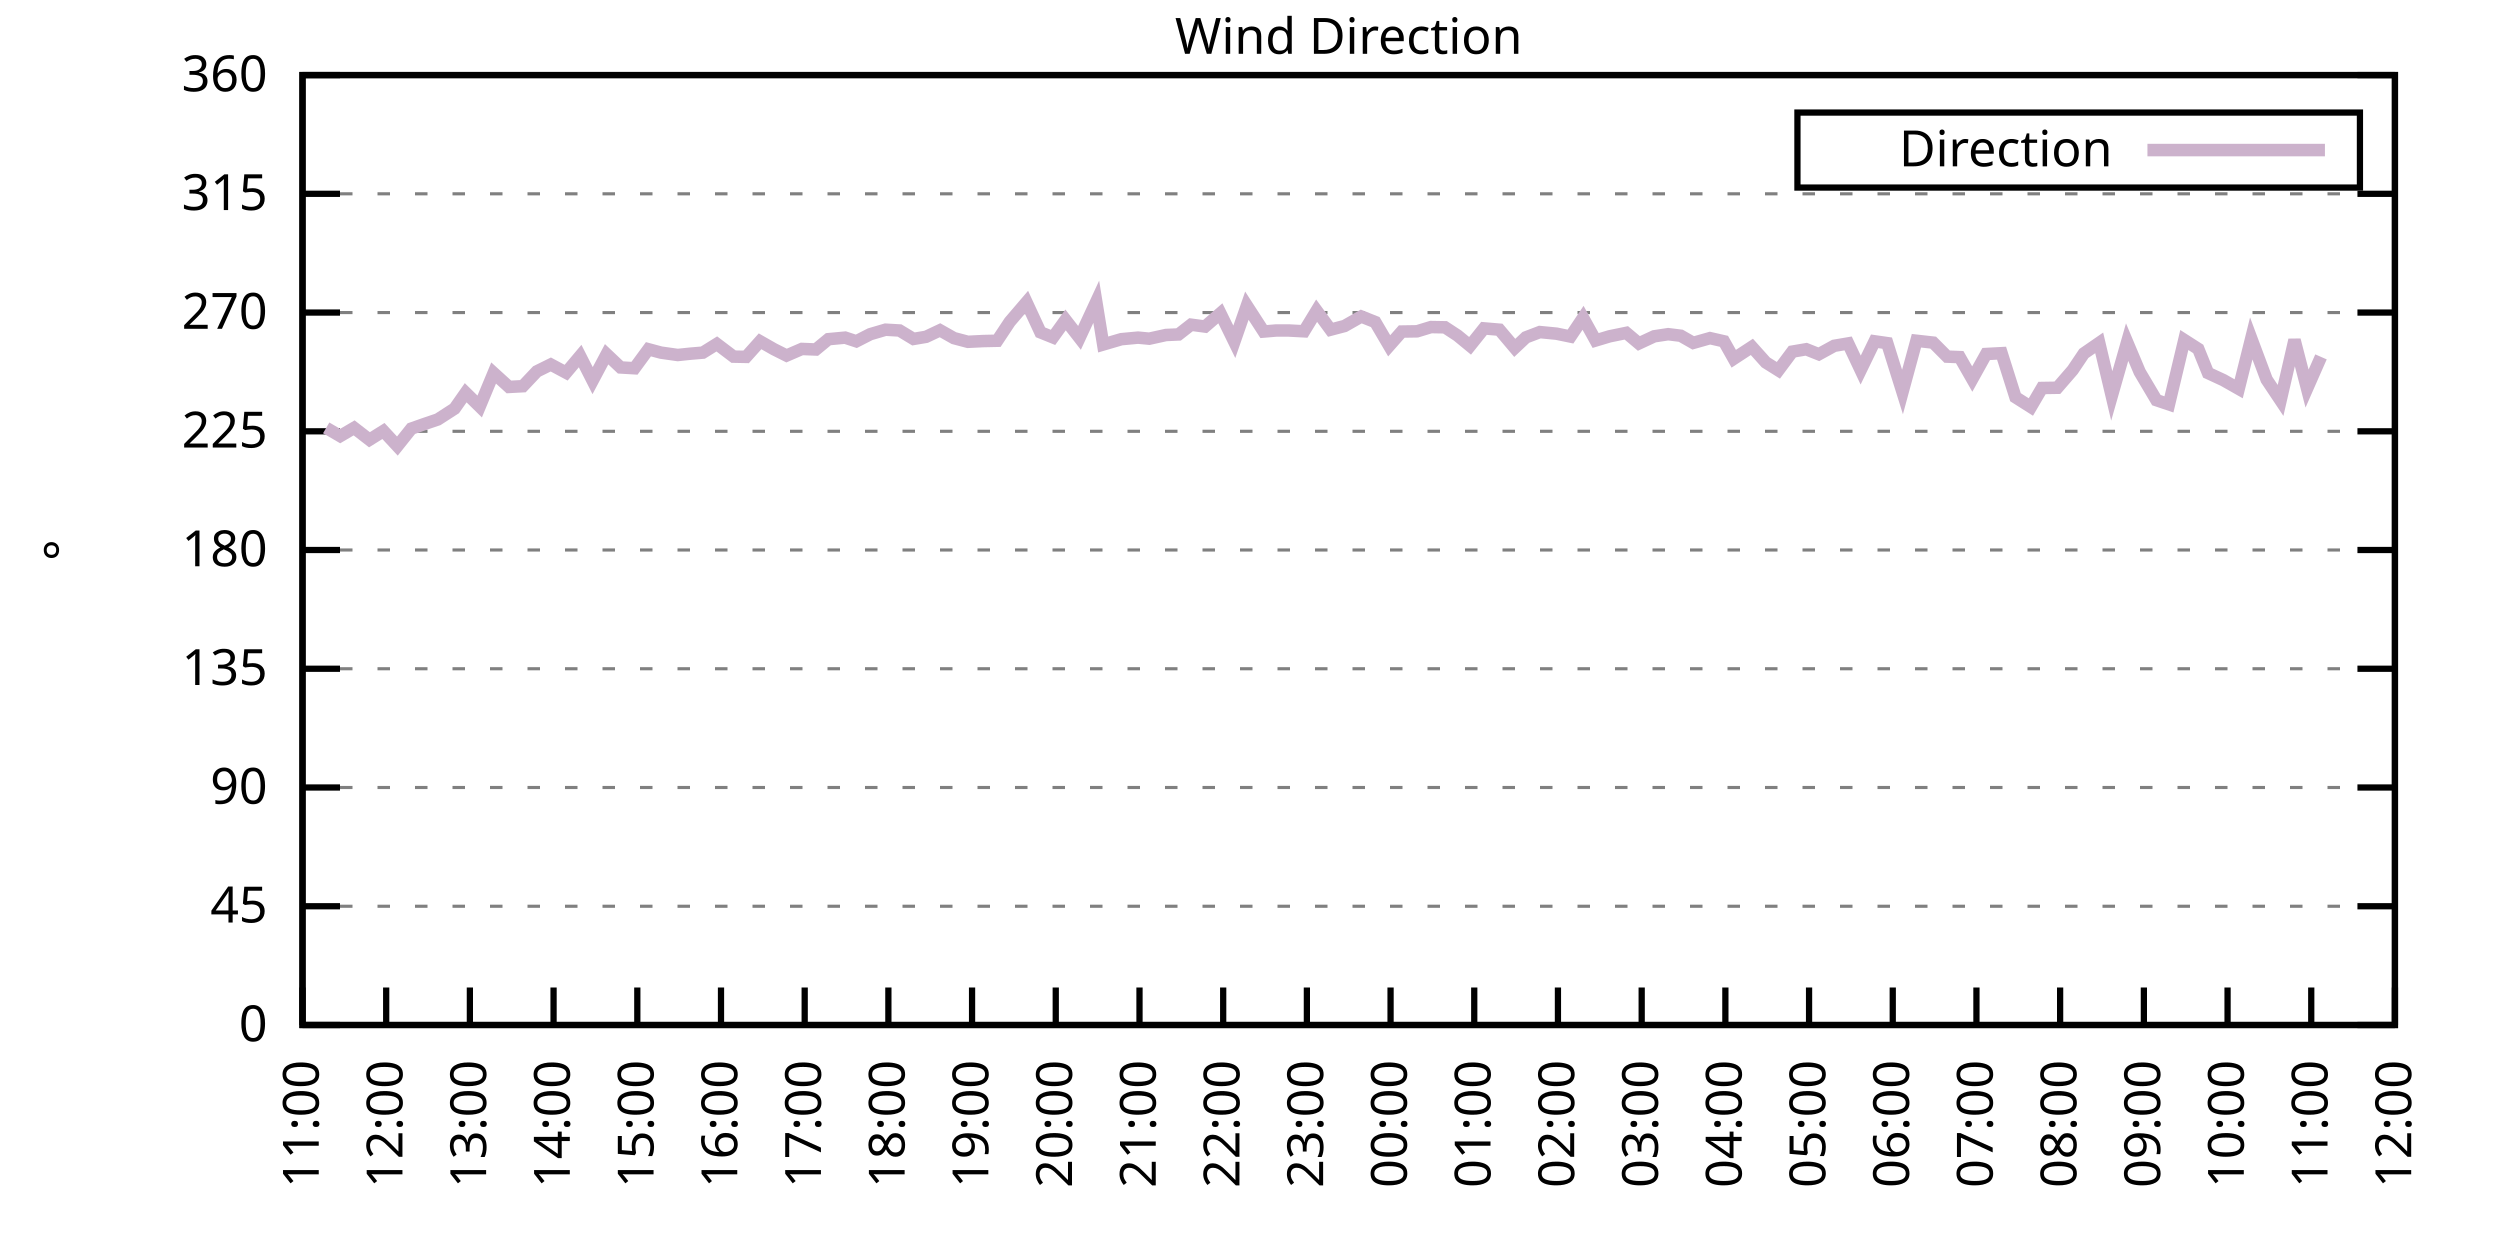
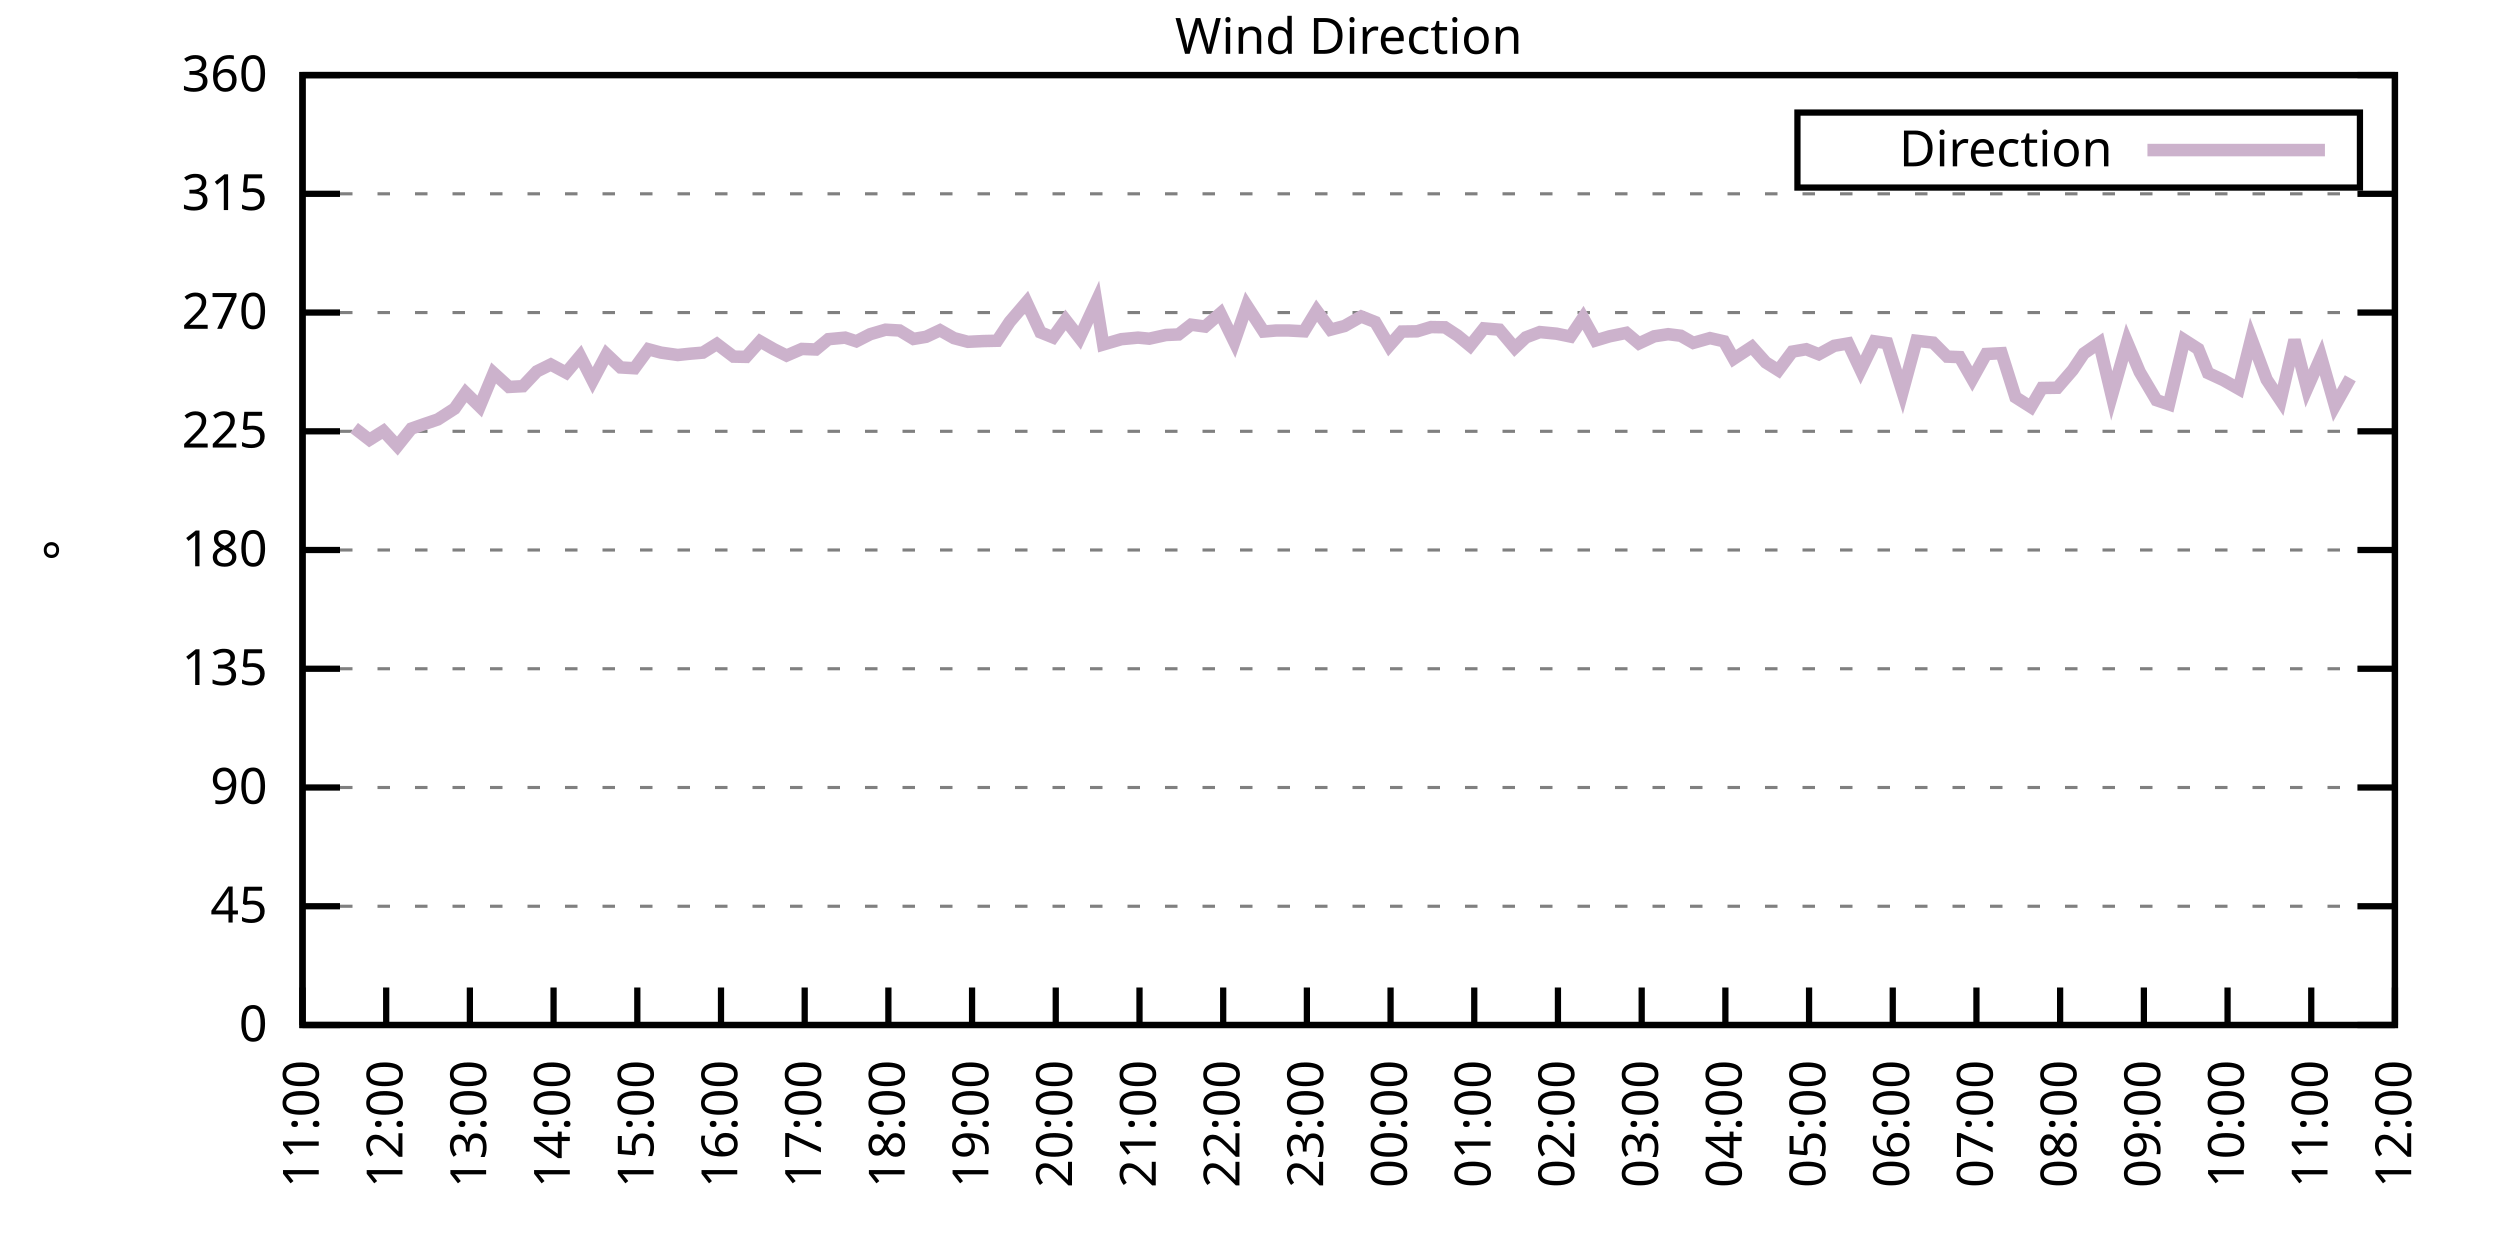
<svg xmlns="http://www.w3.org/2000/svg" xmlns:xlink="http://www.w3.org/1999/xlink" width="400" height="200" viewBox="0 0 400 200">
  <g id="gnuplot_canvas">
    <rect x="0" y="0" width="400" height="200" fill="none" />
    <defs>
      <circle id="gpDot" r="0.5" stroke-width="0.5" stroke="currentColor" />
      <path id="gpPt0" stroke-width="0.333" stroke="currentColor" d="M-1,0 h2 M0,-1 v2" />
      <path id="gpPt1" stroke-width="0.333" stroke="currentColor" d="M-1,-1 L1,1 M1,-1 L-1,1" />
      <path id="gpPt2" stroke-width="0.333" stroke="currentColor" d="M-1,0 L1,0 M0,-1 L0,1 M-1,-1 L1,1 M-1,1 L1,-1" />
      <rect id="gpPt3" stroke-width="0.333" stroke="currentColor" x="-1" y="-1" width="2" height="2" />
      <rect id="gpPt4" stroke-width="0.333" stroke="currentColor" fill="currentColor" x="-1" y="-1" width="2" height="2" />
      <circle id="gpPt5" stroke-width="0.333" stroke="currentColor" cx="0" cy="0" r="1" />
      <use xlink:href="#gpPt5" id="gpPt6" fill="currentColor" stroke="none" />
      <path id="gpPt7" stroke-width="0.333" stroke="currentColor" d="M0,-1.33 L-1.33,0.67 L1.33,0.67 z" />
      <use xlink:href="#gpPt7" id="gpPt8" fill="currentColor" stroke="none" />
      <use xlink:href="#gpPt7" id="gpPt9" stroke="currentColor" transform="rotate(180)" />
      <use xlink:href="#gpPt9" id="gpPt10" fill="currentColor" stroke="none" />
      <use xlink:href="#gpPt3" id="gpPt11" stroke="currentColor" transform="rotate(45)" />
      <use xlink:href="#gpPt11" id="gpPt12" fill="currentColor" stroke="none" />
      <path id="gpPt13" stroke-width="0.333" stroke="currentColor" d="M0,1.330 L1.265,0.411 L0.782,-1.067 L-0.782,-1.076 L-1.265,0.411 z" />
      <use xlink:href="#gpPt13" id="gpPt14" fill="currentColor" stroke="none" />
      <filter id="textbox" filterUnits="objectBoundingBox" x="0" y="0" height="1" width="1">
        <feFlood flood-color="white" flood-opacity="1" result="bgnd" />
        <feComposite in="SourceGraphic" in2="bgnd" operator="atop" />
      </filter>
      <filter id="greybox" filterUnits="objectBoundingBox" x="0" y="0" height="1" width="1">
        <feFlood flood-color="lightgrey" flood-opacity="1" result="grey" />
        <feComposite in="SourceGraphic" in2="grey" operator="atop" />
      </filter>
    </defs>
    <g fill="none" color="white" stroke="currentColor" stroke-width="1.00" stroke-linecap="butt" stroke-linejoin="miter">
</g>
    <g fill="none" color="black" stroke="currentColor" stroke-width="1.00" stroke-linecap="butt" stroke-linejoin="miter">
      <g stroke="none" shape-rendering="crispEdges">
        <polygon fill="rgb(255, 255, 255)" points="48.40,164.00 383.18,164.00 383.18,12.02 48.40,12.02 " />
      </g>
    </g>
    <g fill="none" color="black" stroke="currentColor" stroke-width="1.00" stroke-linecap="butt" stroke-linejoin="miter">
</g>
    <g fill="none" color="black" stroke="black" stroke-width="0.50" stroke-linecap="butt" stroke-linejoin="miter">
</g>
    <g fill="none" color="gray" stroke="currentColor" stroke-width="0.50" stroke-linecap="butt" stroke-linejoin="miter">
      <path stroke="gray" stroke-dasharray="2,4" class="gridline" d="M48.40,164.00 L383.19,164.00  " />
    </g>
    <g fill="none" color="gray" stroke="gray" stroke-width="1.00" stroke-linecap="butt" stroke-linejoin="miter">
</g>
    <g fill="none" color="black" stroke="currentColor" stroke-width="1.00" stroke-linecap="butt" stroke-linejoin="miter">
      <path stroke="black" d="M48.40,164.00 L54.40,164.00 M383.19,164.00 L377.19,164.00  " />
      <g transform="translate(42.80,166.60)" stroke="none" fill="black" font-family="Sans" font-size="8.00" text-anchor="end">
        <text>
          <tspan font-family="Sans"> 0</tspan>
        </text>
      </g>
    </g>
    <g fill="none" color="black" stroke="currentColor" stroke-width="1.00" stroke-linecap="butt" stroke-linejoin="miter">
</g>
    <g fill="none" color="black" stroke="black" stroke-width="0.50" stroke-linecap="butt" stroke-linejoin="miter">
</g>
    <g fill="none" color="gray" stroke="currentColor" stroke-width="0.50" stroke-linecap="butt" stroke-linejoin="miter">
      <path stroke="gray" stroke-dasharray="2,4" class="gridline" d="M48.40,145.00 L383.19,145.00  " />
    </g>
    <g fill="none" color="gray" stroke="gray" stroke-width="1.00" stroke-linecap="butt" stroke-linejoin="miter">
</g>
    <g fill="none" color="black" stroke="currentColor" stroke-width="1.00" stroke-linecap="butt" stroke-linejoin="miter">
      <path stroke="black" d="M48.40,145.00 L54.40,145.00 M383.19,145.00 L377.19,145.00  " />
      <g transform="translate(42.80,147.60)" stroke="none" fill="black" font-family="Sans" font-size="8.00" text-anchor="end">
        <text>
          <tspan font-family="Sans"> 45</tspan>
        </text>
      </g>
    </g>
    <g fill="none" color="black" stroke="currentColor" stroke-width="1.00" stroke-linecap="butt" stroke-linejoin="miter">
</g>
    <g fill="none" color="black" stroke="black" stroke-width="0.50" stroke-linecap="butt" stroke-linejoin="miter">
</g>
    <g fill="none" color="gray" stroke="currentColor" stroke-width="0.50" stroke-linecap="butt" stroke-linejoin="miter">
      <path stroke="gray" stroke-dasharray="2,4" class="gridline" d="M48.40,126.00 L383.19,126.00  " />
    </g>
    <g fill="none" color="gray" stroke="gray" stroke-width="1.00" stroke-linecap="butt" stroke-linejoin="miter">
</g>
    <g fill="none" color="black" stroke="currentColor" stroke-width="1.00" stroke-linecap="butt" stroke-linejoin="miter">
      <path stroke="black" d="M48.40,126.00 L54.40,126.00 M383.19,126.00 L377.19,126.00  " />
      <g transform="translate(42.80,128.60)" stroke="none" fill="black" font-family="Sans" font-size="8.00" text-anchor="end">
        <text>
          <tspan font-family="Sans"> 90</tspan>
        </text>
      </g>
    </g>
    <g fill="none" color="black" stroke="currentColor" stroke-width="1.00" stroke-linecap="butt" stroke-linejoin="miter">
</g>
    <g fill="none" color="black" stroke="black" stroke-width="0.50" stroke-linecap="butt" stroke-linejoin="miter">
</g>
    <g fill="none" color="gray" stroke="currentColor" stroke-width="0.50" stroke-linecap="butt" stroke-linejoin="miter">
      <path stroke="gray" stroke-dasharray="2,4" class="gridline" d="M48.40,107.00 L383.19,107.00  " />
    </g>
    <g fill="none" color="gray" stroke="gray" stroke-width="1.00" stroke-linecap="butt" stroke-linejoin="miter">
</g>
    <g fill="none" color="black" stroke="currentColor" stroke-width="1.00" stroke-linecap="butt" stroke-linejoin="miter">
      <path stroke="black" d="M48.40,107.00 L54.40,107.00 M383.19,107.00 L377.19,107.00  " />
      <g transform="translate(42.80,109.60)" stroke="none" fill="black" font-family="Sans" font-size="8.00" text-anchor="end">
        <text>
          <tspan font-family="Sans"> 135</tspan>
        </text>
      </g>
    </g>
    <g fill="none" color="black" stroke="currentColor" stroke-width="1.00" stroke-linecap="butt" stroke-linejoin="miter">
</g>
    <g fill="none" color="black" stroke="black" stroke-width="0.50" stroke-linecap="butt" stroke-linejoin="miter">
</g>
    <g fill="none" color="gray" stroke="currentColor" stroke-width="0.50" stroke-linecap="butt" stroke-linejoin="miter">
      <path stroke="gray" stroke-dasharray="2,4" class="gridline" d="M48.40,88.00 L383.19,88.00  " />
    </g>
    <g fill="none" color="gray" stroke="gray" stroke-width="1.00" stroke-linecap="butt" stroke-linejoin="miter">
</g>
    <g fill="none" color="black" stroke="currentColor" stroke-width="1.00" stroke-linecap="butt" stroke-linejoin="miter">
      <path stroke="black" d="M48.40,88.00 L54.40,88.00 M383.19,88.00 L377.19,88.00  " />
      <g transform="translate(42.80,90.60)" stroke="none" fill="black" font-family="Sans" font-size="8.00" text-anchor="end">
        <text>
          <tspan font-family="Sans"> 180</tspan>
        </text>
      </g>
    </g>
    <g fill="none" color="black" stroke="currentColor" stroke-width="1.00" stroke-linecap="butt" stroke-linejoin="miter">
</g>
    <g fill="none" color="black" stroke="black" stroke-width="0.50" stroke-linecap="butt" stroke-linejoin="miter">
</g>
    <g fill="none" color="gray" stroke="currentColor" stroke-width="0.50" stroke-linecap="butt" stroke-linejoin="miter">
      <path stroke="gray" stroke-dasharray="2,4" class="gridline" d="M48.40,69.01 L383.19,69.01  " />
    </g>
    <g fill="none" color="gray" stroke="gray" stroke-width="1.00" stroke-linecap="butt" stroke-linejoin="miter">
</g>
    <g fill="none" color="black" stroke="currentColor" stroke-width="1.00" stroke-linecap="butt" stroke-linejoin="miter">
      <path stroke="black" d="M48.40,69.01 L54.40,69.01 M383.19,69.01 L377.19,69.01  " />
      <g transform="translate(42.80,71.61)" stroke="none" fill="black" font-family="Sans" font-size="8.00" text-anchor="end">
        <text>
          <tspan font-family="Sans"> 225</tspan>
        </text>
      </g>
    </g>
    <g fill="none" color="black" stroke="currentColor" stroke-width="1.00" stroke-linecap="butt" stroke-linejoin="miter">
</g>
    <g fill="none" color="black" stroke="black" stroke-width="0.50" stroke-linecap="butt" stroke-linejoin="miter">
</g>
    <g fill="none" color="gray" stroke="currentColor" stroke-width="0.50" stroke-linecap="butt" stroke-linejoin="miter">
      <path stroke="gray" stroke-dasharray="2,4" class="gridline" d="M48.40,50.01 L383.19,50.01  " />
    </g>
    <g fill="none" color="gray" stroke="gray" stroke-width="1.00" stroke-linecap="butt" stroke-linejoin="miter">
</g>
    <g fill="none" color="black" stroke="currentColor" stroke-width="1.00" stroke-linecap="butt" stroke-linejoin="miter">
      <path stroke="black" d="M48.40,50.01 L54.40,50.01 M383.19,50.01 L377.19,50.01  " />
      <g transform="translate(42.80,52.61)" stroke="none" fill="black" font-family="Sans" font-size="8.00" text-anchor="end">
        <text>
          <tspan font-family="Sans"> 270</tspan>
        </text>
      </g>
    </g>
    <g fill="none" color="black" stroke="currentColor" stroke-width="1.00" stroke-linecap="butt" stroke-linejoin="miter">
</g>
    <g fill="none" color="black" stroke="black" stroke-width="0.50" stroke-linecap="butt" stroke-linejoin="miter">
</g>
    <g fill="none" color="gray" stroke="currentColor" stroke-width="0.50" stroke-linecap="butt" stroke-linejoin="miter">
      <path stroke="gray" stroke-dasharray="2,4" class="gridline" d="M48.40,31.01 L383.19,31.01  " />
    </g>
    <g fill="none" color="gray" stroke="gray" stroke-width="1.00" stroke-linecap="butt" stroke-linejoin="miter">
</g>
    <g fill="none" color="black" stroke="currentColor" stroke-width="1.00" stroke-linecap="butt" stroke-linejoin="miter">
      <path stroke="black" d="M48.40,31.01 L54.40,31.01 M383.19,31.01 L377.19,31.01  " />
      <g transform="translate(42.80,33.61)" stroke="none" fill="black" font-family="Sans" font-size="8.00" text-anchor="end">
        <text>
          <tspan font-family="Sans"> 315</tspan>
        </text>
      </g>
    </g>
    <g fill="none" color="black" stroke="currentColor" stroke-width="1.00" stroke-linecap="butt" stroke-linejoin="miter">
</g>
    <g fill="none" color="black" stroke="black" stroke-width="0.50" stroke-linecap="butt" stroke-linejoin="miter">
</g>
    <g fill="none" color="gray" stroke="currentColor" stroke-width="0.50" stroke-linecap="butt" stroke-linejoin="miter">
      <path stroke="gray" stroke-dasharray="2,4" class="gridline" d="M48.40,12.01 L383.19,12.01  " />
    </g>
    <g fill="none" color="gray" stroke="gray" stroke-width="1.00" stroke-linecap="butt" stroke-linejoin="miter">
</g>
    <g fill="none" color="black" stroke="currentColor" stroke-width="1.00" stroke-linecap="butt" stroke-linejoin="miter">
      <path stroke="black" d="M48.40,12.01 L54.40,12.01 M383.19,12.01 L377.19,12.01  " />
      <g transform="translate(42.80,14.61)" stroke="none" fill="black" font-family="Sans" font-size="8.00" text-anchor="end">
        <text>
          <tspan font-family="Sans"> 360</tspan>
        </text>
      </g>
    </g>
    <g fill="none" color="black" stroke="currentColor" stroke-width="1.00" stroke-linecap="butt" stroke-linejoin="miter">
      <path stroke="black" d="M48.40,164.00 L48.40,158.00  " />
      <g transform="translate(51.00,169.60) rotate(270.00)" stroke="none" fill="black" font-family="Sans" font-size="8.00" text-anchor="end">
        <text>
          <tspan font-family="Sans">11:00</tspan>
        </text>
      </g>
    </g>
    <g fill="none" color="black" stroke="currentColor" stroke-width="1.00" stroke-linecap="butt" stroke-linejoin="miter">
      <path stroke="black" d="M61.79,164.00 L61.79,158.00  " />
      <g transform="translate(64.39,169.60) rotate(270.00)" stroke="none" fill="black" font-family="Sans" font-size="8.00" text-anchor="end">
        <text>
          <tspan font-family="Sans">12:00</tspan>
        </text>
      </g>
    </g>
    <g fill="none" color="black" stroke="currentColor" stroke-width="1.00" stroke-linecap="butt" stroke-linejoin="miter">
      <path stroke="black" d="M75.18,164.00 L75.18,158.00  " />
      <g transform="translate(77.78,169.60) rotate(270.00)" stroke="none" fill="black" font-family="Sans" font-size="8.00" text-anchor="end">
        <text>
          <tspan font-family="Sans">13:00</tspan>
        </text>
      </g>
    </g>
    <g fill="none" color="black" stroke="currentColor" stroke-width="1.00" stroke-linecap="butt" stroke-linejoin="miter">
      <path stroke="black" d="M88.57,164.00 L88.57,158.00  " />
      <g transform="translate(91.17,169.60) rotate(270.00)" stroke="none" fill="black" font-family="Sans" font-size="8.00" text-anchor="end">
        <text>
          <tspan font-family="Sans">14:00</tspan>
        </text>
      </g>
    </g>
    <g fill="none" color="black" stroke="currentColor" stroke-width="1.00" stroke-linecap="butt" stroke-linejoin="miter">
      <path stroke="black" d="M101.97,164.00 L101.97,158.00  " />
      <g transform="translate(104.57,169.60) rotate(270.00)" stroke="none" fill="black" font-family="Sans" font-size="8.00" text-anchor="end">
        <text>
          <tspan font-family="Sans">15:00</tspan>
        </text>
      </g>
    </g>
    <g fill="none" color="black" stroke="currentColor" stroke-width="1.00" stroke-linecap="butt" stroke-linejoin="miter">
      <path stroke="black" d="M115.36,164.00 L115.36,158.00  " />
      <g transform="translate(117.96,169.60) rotate(270.00)" stroke="none" fill="black" font-family="Sans" font-size="8.00" text-anchor="end">
        <text>
          <tspan font-family="Sans">16:00</tspan>
        </text>
      </g>
    </g>
    <g fill="none" color="black" stroke="currentColor" stroke-width="1.00" stroke-linecap="butt" stroke-linejoin="miter">
      <path stroke="black" d="M128.75,164.00 L128.75,158.00  " />
      <g transform="translate(131.35,169.60) rotate(270.00)" stroke="none" fill="black" font-family="Sans" font-size="8.00" text-anchor="end">
        <text>
          <tspan font-family="Sans">17:00</tspan>
        </text>
      </g>
    </g>
    <g fill="none" color="black" stroke="currentColor" stroke-width="1.00" stroke-linecap="butt" stroke-linejoin="miter">
      <path stroke="black" d="M142.14,164.00 L142.14,158.00  " />
      <g transform="translate(144.74,169.60) rotate(270.00)" stroke="none" fill="black" font-family="Sans" font-size="8.00" text-anchor="end">
        <text>
          <tspan font-family="Sans">18:00</tspan>
        </text>
      </g>
    </g>
    <g fill="none" color="black" stroke="currentColor" stroke-width="1.00" stroke-linecap="butt" stroke-linejoin="miter">
      <path stroke="black" d="M155.53,164.00 L155.53,158.00  " />
      <g transform="translate(158.13,169.60) rotate(270.00)" stroke="none" fill="black" font-family="Sans" font-size="8.00" text-anchor="end">
        <text>
          <tspan font-family="Sans">19:00</tspan>
        </text>
      </g>
    </g>
    <g fill="none" color="black" stroke="currentColor" stroke-width="1.00" stroke-linecap="butt" stroke-linejoin="miter">
      <path stroke="black" d="M168.92,164.00 L168.92,158.00  " />
      <g transform="translate(171.52,169.60) rotate(270.00)" stroke="none" fill="black" font-family="Sans" font-size="8.00" text-anchor="end">
        <text>
          <tspan font-family="Sans">20:00</tspan>
        </text>
      </g>
    </g>
    <g fill="none" color="black" stroke="currentColor" stroke-width="1.00" stroke-linecap="butt" stroke-linejoin="miter">
      <path stroke="black" d="M182.32,164.00 L182.32,158.00  " />
      <g transform="translate(184.92,169.60) rotate(270.00)" stroke="none" fill="black" font-family="Sans" font-size="8.00" text-anchor="end">
        <text>
          <tspan font-family="Sans">21:00</tspan>
        </text>
      </g>
    </g>
    <g fill="none" color="black" stroke="currentColor" stroke-width="1.00" stroke-linecap="butt" stroke-linejoin="miter">
      <path stroke="black" d="M195.71,164.00 L195.71,158.00  " />
      <g transform="translate(198.31,169.60) rotate(270.00)" stroke="none" fill="black" font-family="Sans" font-size="8.00" text-anchor="end">
        <text>
          <tspan font-family="Sans">22:00</tspan>
        </text>
      </g>
    </g>
    <g fill="none" color="black" stroke="currentColor" stroke-width="1.00" stroke-linecap="butt" stroke-linejoin="miter">
      <path stroke="black" d="M209.10,164.00 L209.10,158.00  " />
      <g transform="translate(211.70,169.60) rotate(270.00)" stroke="none" fill="black" font-family="Sans" font-size="8.00" text-anchor="end">
        <text>
          <tspan font-family="Sans">23:00</tspan>
        </text>
      </g>
    </g>
    <g fill="none" color="black" stroke="currentColor" stroke-width="1.00" stroke-linecap="butt" stroke-linejoin="miter">
      <path stroke="black" d="M222.49,164.00 L222.49,158.00  " />
      <g transform="translate(225.09,169.60) rotate(270.00)" stroke="none" fill="black" font-family="Sans" font-size="8.00" text-anchor="end">
        <text>
          <tspan font-family="Sans">00:00</tspan>
        </text>
      </g>
    </g>
    <g fill="none" color="black" stroke="currentColor" stroke-width="1.00" stroke-linecap="butt" stroke-linejoin="miter">
      <path stroke="black" d="M235.88,164.00 L235.88,158.00  " />
      <g transform="translate(238.48,169.60) rotate(270.00)" stroke="none" fill="black" font-family="Sans" font-size="8.00" text-anchor="end">
        <text>
          <tspan font-family="Sans">01:00</tspan>
        </text>
      </g>
    </g>
    <g fill="none" color="black" stroke="currentColor" stroke-width="1.00" stroke-linecap="butt" stroke-linejoin="miter">
      <path stroke="black" d="M249.27,164.00 L249.27,158.00  " />
      <g transform="translate(251.87,169.60) rotate(270.00)" stroke="none" fill="black" font-family="Sans" font-size="8.00" text-anchor="end">
        <text>
          <tspan font-family="Sans">02:00</tspan>
        </text>
      </g>
    </g>
    <g fill="none" color="black" stroke="currentColor" stroke-width="1.00" stroke-linecap="butt" stroke-linejoin="miter">
      <path stroke="black" d="M262.67,164.00 L262.67,158.00  " />
      <g transform="translate(265.27,169.60) rotate(270.00)" stroke="none" fill="black" font-family="Sans" font-size="8.00" text-anchor="end">
        <text>
          <tspan font-family="Sans">03:00</tspan>
        </text>
      </g>
    </g>
    <g fill="none" color="black" stroke="currentColor" stroke-width="1.00" stroke-linecap="butt" stroke-linejoin="miter">
      <path stroke="black" d="M276.06,164.00 L276.06,158.00  " />
      <g transform="translate(278.66,169.60) rotate(270.00)" stroke="none" fill="black" font-family="Sans" font-size="8.00" text-anchor="end">
        <text>
          <tspan font-family="Sans">04:00</tspan>
        </text>
      </g>
    </g>
    <g fill="none" color="black" stroke="currentColor" stroke-width="1.00" stroke-linecap="butt" stroke-linejoin="miter">
      <path stroke="black" d="M289.45,164.00 L289.45,158.00  " />
      <g transform="translate(292.05,169.60) rotate(270.00)" stroke="none" fill="black" font-family="Sans" font-size="8.00" text-anchor="end">
        <text>
          <tspan font-family="Sans">05:00</tspan>
        </text>
      </g>
    </g>
    <g fill="none" color="black" stroke="currentColor" stroke-width="1.00" stroke-linecap="butt" stroke-linejoin="miter">
      <path stroke="black" d="M302.84,164.00 L302.84,158.00  " />
      <g transform="translate(305.44,169.60) rotate(270.00)" stroke="none" fill="black" font-family="Sans" font-size="8.00" text-anchor="end">
        <text>
          <tspan font-family="Sans">06:00</tspan>
        </text>
      </g>
    </g>
    <g fill="none" color="black" stroke="currentColor" stroke-width="1.00" stroke-linecap="butt" stroke-linejoin="miter">
      <path stroke="black" d="M316.23,164.00 L316.23,158.00  " />
      <g transform="translate(318.83,169.60) rotate(270.00)" stroke="none" fill="black" font-family="Sans" font-size="8.00" text-anchor="end">
        <text>
          <tspan font-family="Sans">07:00</tspan>
        </text>
      </g>
    </g>
    <g fill="none" color="black" stroke="currentColor" stroke-width="1.00" stroke-linecap="butt" stroke-linejoin="miter">
      <path stroke="black" d="M329.62,164.00 L329.62,158.00  " />
      <g transform="translate(332.22,169.60) rotate(270.00)" stroke="none" fill="black" font-family="Sans" font-size="8.00" text-anchor="end">
        <text>
          <tspan font-family="Sans">08:00</tspan>
        </text>
      </g>
    </g>
    <g fill="none" color="black" stroke="currentColor" stroke-width="1.00" stroke-linecap="butt" stroke-linejoin="miter">
      <path stroke="black" d="M343.02,164.00 L343.02,158.00  " />
      <g transform="translate(345.62,169.60) rotate(270.00)" stroke="none" fill="black" font-family="Sans" font-size="8.00" text-anchor="end">
        <text>
          <tspan font-family="Sans">09:00</tspan>
        </text>
      </g>
    </g>
    <g fill="none" color="black" stroke="currentColor" stroke-width="1.00" stroke-linecap="butt" stroke-linejoin="miter">
      <path stroke="black" d="M356.41,164.00 L356.41,158.00  " />
      <g transform="translate(359.01,169.60) rotate(270.00)" stroke="none" fill="black" font-family="Sans" font-size="8.00" text-anchor="end">
        <text>
          <tspan font-family="Sans">10:00</tspan>
        </text>
      </g>
    </g>
    <g fill="none" color="black" stroke="currentColor" stroke-width="1.00" stroke-linecap="butt" stroke-linejoin="miter">
      <path stroke="black" d="M369.80,164.00 L369.80,158.00  " />
      <g transform="translate(372.40,169.60) rotate(270.00)" stroke="none" fill="black" font-family="Sans" font-size="8.00" text-anchor="end">
        <text>
          <tspan font-family="Sans">11:00</tspan>
        </text>
      </g>
    </g>
    <g fill="none" color="black" stroke="currentColor" stroke-width="1.00" stroke-linecap="butt" stroke-linejoin="miter">
      <path stroke="black" d="M383.19,164.00 L383.19,158.00  " />
      <g transform="translate(385.79,169.60) rotate(270.00)" stroke="none" fill="black" font-family="Sans" font-size="8.00" text-anchor="end">
        <text>
          <tspan font-family="Sans">12:00</tspan>
        </text>
      </g>
    </g>
    <g fill="none" color="black" stroke="currentColor" stroke-width="1.00" stroke-linecap="butt" stroke-linejoin="miter">
</g>
    <g fill="none" color="black" stroke="currentColor" stroke-width="1.00" stroke-linecap="butt" stroke-linejoin="miter">
      <path stroke="black" d="M48.40,12.01 L48.40,164.00 L383.19,164.00 L383.19,12.01 L48.40,12.01 Z  " />
    </g>
    <g fill="none" color="black" stroke="currentColor" stroke-width="1.00" stroke-linecap="butt" stroke-linejoin="miter">
</g>
    <g fill="none" color="black" stroke="currentColor" stroke-width="1.00" stroke-linecap="butt" stroke-linejoin="miter">
      <path stroke="black" d="M287.59,30.01 L287.59,18.01 L377.59,18.01 L377.59,30.01 L287.59,30.01 Z  " />
    </g>
    <g id="Wind_direction_plot_1">
      <g fill="none" color="white" stroke="black" stroke-width="2.00" stroke-linecap="butt" stroke-linejoin="miter">
</g>
      <g fill="none" color="black" stroke="currentColor" stroke-width="2.00" stroke-linecap="butt" stroke-linejoin="miter">
        <g transform="translate(337.99,26.61)" stroke="none" fill="black" font-family="Sans" font-size="8.00" text-anchor="end">
          <text>
            <tspan font-family="Sans">Direction</tspan>
          </text>
        </g>
      </g>
      <g fill="none" color="black" stroke="currentColor" stroke-width="2.00" stroke-linecap="butt" stroke-linejoin="miter">
-         <path stroke="rgb(204, 178, 204)" d="M343.59,24.01 L371.99,24.01 M52.19,68.46 L54.43,69.77 L56.66,68.46 L59.11,70.36 L61.35,68.96 L63.58,71.37   L65.81,68.58 L67.82,67.87 L70.05,67.11 L72.73,65.38 L74.51,62.84 L76.75,65.04 L78.98,59.68 L81.43,61.91   L83.66,61.79 L85.90,59.42 L88.13,58.32 L90.58,59.63 L92.82,56.97 L94.82,60.90 L97.06,56.68 L99.29,58.79   L101.52,58.92 L103.75,55.88 L105.76,56.42 L108.44,56.80 L110.45,56.59 L112.46,56.42 L114.69,55.03 L117.37,57.06   L119.38,57.10 L121.61,54.61 L123.84,55.88 L125.85,56.89 L128.30,55.83 L130.54,55.92 L132.54,54.27 L135.22,54.02   L137.01,54.61 L139.24,53.47 L141.69,52.75 L143.93,52.88 L146.16,54.23 L148.17,53.89 L150.40,52.84 L152.63,54.10   L154.86,54.69 L157.32,54.57 L159.55,54.52 L161.56,51.49 L164.24,48.36 L166.47,53.17 L168.48,53.98 L170.49,51.19   L172.72,54.06 L175.40,48.28 L176.51,55.12 L179.41,54.27 L182.09,54.02 L183.88,54.19 L186.56,53.60 L188.57,53.51   L190.57,51.95 L192.81,52.25 L195.26,50.13 L197.49,54.69 L199.50,48.91 L202.18,53.05 L204.19,52.88 L206.20,52.88   L208.65,53.01 L210.66,49.71 L212.89,52.75 L215.13,52.16 L217.80,50.64 L220.04,51.53 L222.27,55.33 L224.28,53.05   L226.73,53.01 L228.96,52.33 L231.20,52.37 L233.20,53.68 L235.21,55.33 L237.44,52.54 L239.90,52.75 L242.36,55.66   L244.14,53.98 L246.37,53.13 L249.05,53.39 L251.28,53.85 L253.29,50.85 L255.30,54.48 L257.53,53.81 L260.21,53.26   L262.22,54.95 L264.67,53.81 L266.91,53.47 L268.92,53.72 L270.92,54.86 L273.60,54.10 L275.83,54.61 L277.40,57.40   L280.30,55.50 L282.53,57.99 L284.54,59.25 L286.77,56.26 L289.00,55.88 L291.01,56.68 L293.47,55.33 L295.70,54.95   L297.71,59.21 L299.94,54.61 L301.95,54.90 L304.40,62.72 L306.63,54.52 L309.31,54.82 L311.54,57.06 L313.55,57.14   L315.56,60.65 L317.79,56.64 L320.25,56.51 L322.48,63.56 L324.94,65.12 L326.72,62.08 L329.18,62.04 L331.63,59.21   L333.42,56.55 L335.87,54.86 L337.88,63.35 L340.34,54.74 L342.35,59.51 L345.02,64.02 L347.03,64.70 L349.49,54.40   L351.72,55.83 L353.28,59.68 L355.74,60.82 L358.19,62.21 L360.20,54.15 L362.66,60.73 L364.89,64.07 L367.12,54.40   L369.13,62.17 L371.36,57.10  " />
+         <path stroke="rgb(204, 178, 204)" d="M343.59,24.01 L371.99,24.01 M56.66,68.46 L59.11,70.36 L61.35,68.96 L63.58,71.37 L65.81,68.58 L67.82,67.87   L70.05,67.11 L72.73,65.38 L74.51,62.84 L76.75,65.04 L78.98,59.68 L81.43,61.91 L83.66,61.79 L85.90,59.42   L88.13,58.32 L90.58,59.63 L92.82,56.97 L94.82,60.90 L97.06,56.68 L99.29,58.79 L101.52,58.92 L103.75,55.88   L105.76,56.42 L108.44,56.80 L110.45,56.59 L112.46,56.42 L114.69,55.03 L117.37,57.06 L119.38,57.10 L121.61,54.61   L123.84,55.88 L125.85,56.89 L128.30,55.83 L130.54,55.92 L132.54,54.27 L135.22,54.02 L137.01,54.61 L139.24,53.47   L141.69,52.75 L143.93,52.88 L146.16,54.23 L148.17,53.89 L150.40,52.84 L152.63,54.10 L154.86,54.69 L157.32,54.57   L159.55,54.52 L161.56,51.49 L164.24,48.36 L166.47,53.17 L168.48,53.98 L170.49,51.19 L172.72,54.06 L175.40,48.28   L176.51,55.12 L179.41,54.27 L182.09,54.02 L183.88,54.19 L186.56,53.60 L188.57,53.51 L190.57,51.95 L192.81,52.25   L195.26,50.13 L197.49,54.69 L199.50,48.91 L202.18,53.05 L204.19,52.88 L206.20,52.88 L208.65,53.01 L210.66,49.71   L212.89,52.75 L215.13,52.16 L217.80,50.64 L220.04,51.53 L222.27,55.33 L224.28,53.05 L226.73,53.01 L228.96,52.33   L231.20,52.37 L233.20,53.68 L235.21,55.33 L237.44,52.54 L239.90,52.75 L242.36,55.66 L244.14,53.98 L246.37,53.13   L249.05,53.39 L251.28,53.85 L253.29,50.85 L255.30,54.48 L257.53,53.81 L260.21,53.26 L262.22,54.95 L264.67,53.81   L266.91,53.47 L268.92,53.72 L270.92,54.86 L273.60,54.10 L275.83,54.61 L277.40,57.40 L280.30,55.50 L282.53,57.99   L284.54,59.25 L286.77,56.26 L289.00,55.88 L291.01,56.68 L293.47,55.33 L295.70,54.95 L297.71,59.21 L299.94,54.61   L301.95,54.90 L304.40,62.72 L306.63,54.52 L309.31,54.82 L311.54,57.06 L313.55,57.14 L315.56,60.65 L317.79,56.64   L320.25,56.51 L322.48,63.56 L324.94,65.12 L326.72,62.08 L329.18,62.04 L331.63,59.21 L333.42,56.55 L335.87,54.86   L337.88,63.35 L340.34,54.74 L342.35,59.51 L345.02,64.02 L347.03,64.70 L349.49,54.40 L351.72,55.83 L353.28,59.68   L355.74,60.82 L358.19,62.21 L360.20,54.15 L362.66,60.73 L364.89,64.07 L367.12,54.40 L369.13,62.17 L371.36,57.10   L373.59,64.91 L376.05,60.52  " />
      </g>
    </g>
    <g fill="none" color="black" stroke="currentColor" stroke-width="2.00" stroke-linecap="butt" stroke-linejoin="miter">
</g>
    <g fill="none" color="black" stroke="black" stroke-width="1.00" stroke-linecap="butt" stroke-linejoin="miter">
</g>
    <g fill="none" color="black" stroke="currentColor" stroke-width="1.00" stroke-linecap="butt" stroke-linejoin="miter">
      <path stroke="black" d="M48.40,12.01 L48.40,164.00 L383.19,164.00 L383.19,12.01 L48.40,12.01 Z  " />
      <g transform="translate(12.80,88.01) rotate(270.00)" stroke="none" fill="black" font-family="Sans" font-size="8.00" text-anchor="middle">
        <text>
          <tspan font-family="Sans">°</tspan>
        </text>
      </g>
    </g>
    <g fill="none" color="black" stroke="currentColor" stroke-width="1.00" stroke-linecap="butt" stroke-linejoin="miter">
</g>
    <g fill="none" color="black" stroke="currentColor" stroke-width="1.00" stroke-linecap="butt" stroke-linejoin="miter">
      <g transform="translate(215.79,8.61)" stroke="none" fill="black" font-family="Sans" font-size="8.00" text-anchor="middle">
        <text>
          <tspan font-family="Sans">Wind Direction</tspan>
        </text>
      </g>
    </g>
    <g fill="none" color="black" stroke="currentColor" stroke-width="1.00" stroke-linecap="butt" stroke-linejoin="miter">
</g>
  </g>
</svg>
